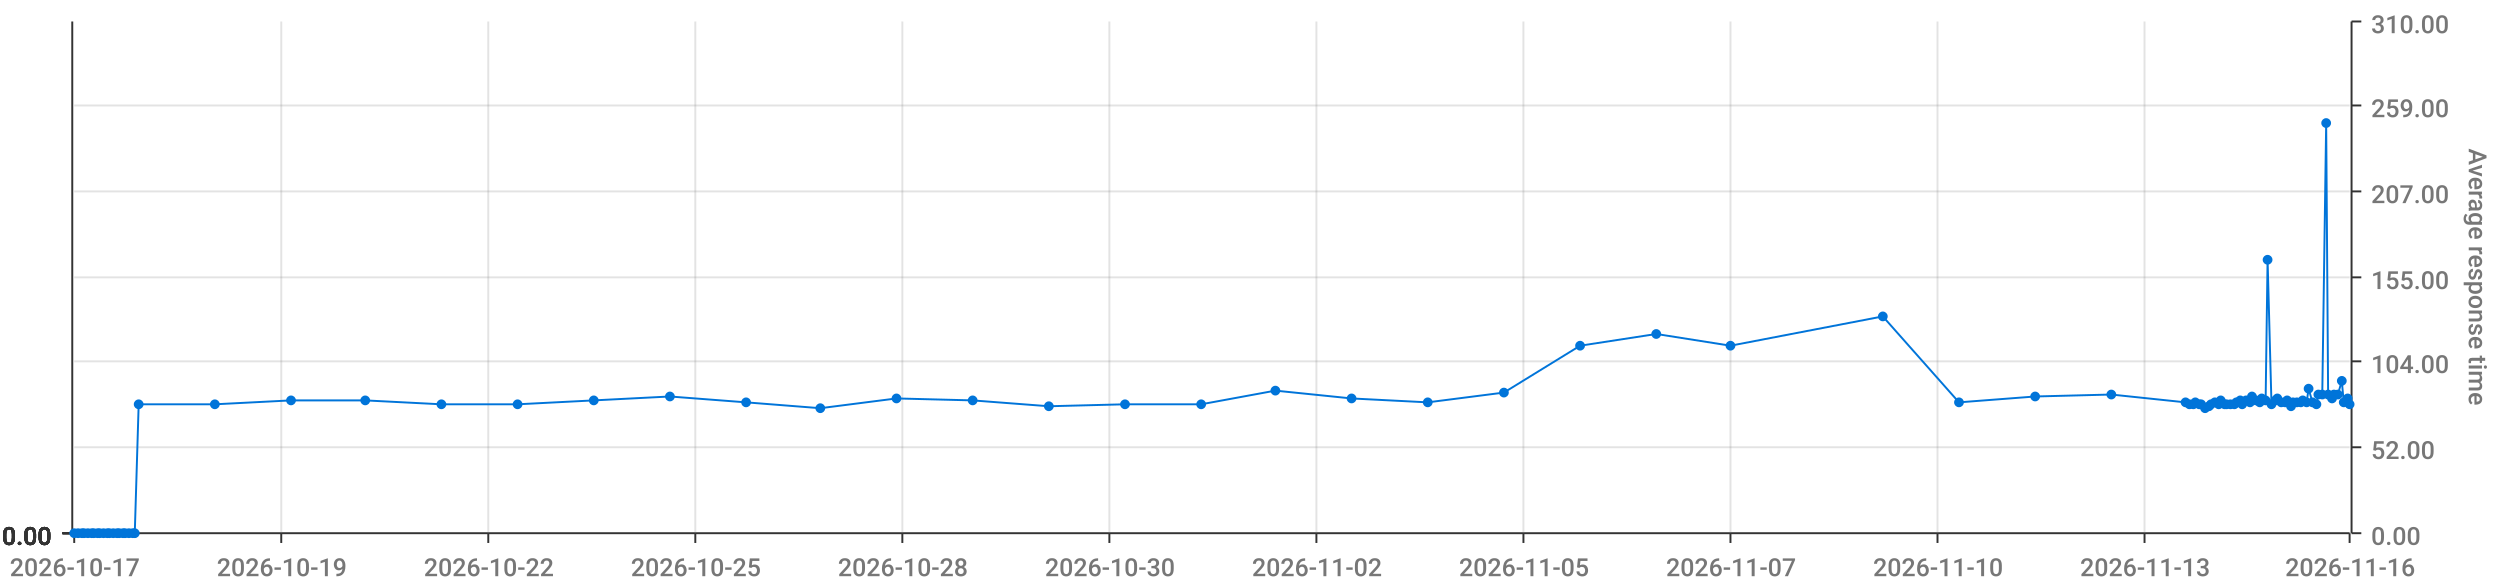
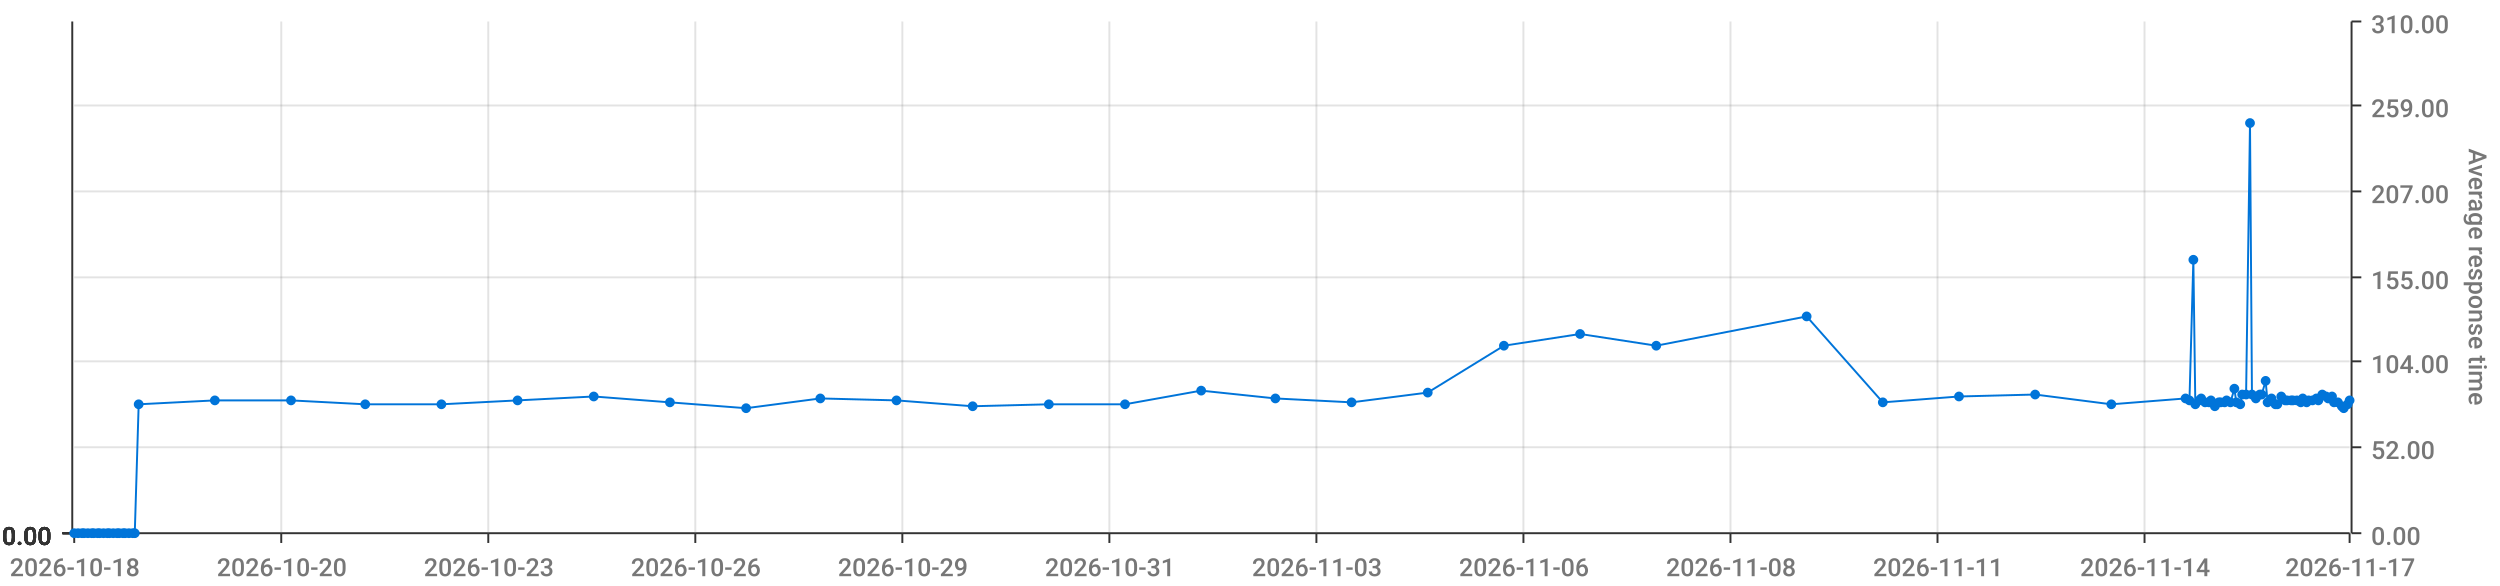
<svg xmlns="http://www.w3.org/2000/svg" viewBox="0 0 1280 300">
  <path d="M 0 0 L 1280 0 L 1280 300 L 0 300 L 0 0" style="stroke-width:0;stroke:rgba(255,255,255,1.0);fill:rgba(255,255,255,0.0)" />
  <path d="M 38 11 L 1203 11 L 1203 273 L 38 273 L 38 11" style="stroke-width:0;stroke:rgba(255,255,255,1.0);fill:rgba(255,255,255,0.0)" />
  <path d="M 38 273 L 1203 273" style="stroke-width:1;stroke:rgba(51,51,51,1.0);fill:rgba(255,255,255,0.0)" />
  <path d="M 38 273 L 38 278" style="stroke-width:1;stroke:rgba(51,51,51,1.0);fill:rgba(255,255,255,0.0)" />
-   <text x="5" y="295" style="stroke-width:0;stroke:none;fill:rgba(119,119,119,1.0);font-size:12.8px;font-family:'Roboto Medium',sans-serif">2026-10-17</text>
+   <text x="5" y="295" style="stroke-width:0;stroke:none;fill:rgba(119,119,119,1.0);font-size:12.8px;font-family:'Roboto Medium',sans-serif">2026-10-18</text>
  <path d="M 144 273 L 144 278" style="stroke-width:1;stroke:rgba(51,51,51,1.0);fill:rgba(255,255,255,0.0)" />
-   <text x="111" y="295" style="stroke-width:0;stroke:none;fill:rgba(119,119,119,1.0);font-size:12.8px;font-family:'Roboto Medium',sans-serif">2026-10-19</text>
+   <text x="111" y="295" style="stroke-width:0;stroke:none;fill:rgba(119,119,119,1.0);font-size:12.8px;font-family:'Roboto Medium',sans-serif">2026-10-20</text>
  <path d="M 250 273 L 250 278" style="stroke-width:1;stroke:rgba(51,51,51,1.0);fill:rgba(255,255,255,0.0)" />
-   <text x="217" y="295" style="stroke-width:0;stroke:none;fill:rgba(119,119,119,1.0);font-size:12.8px;font-family:'Roboto Medium',sans-serif">2026-10-22</text>
+   <text x="217" y="295" style="stroke-width:0;stroke:none;fill:rgba(119,119,119,1.0);font-size:12.8px;font-family:'Roboto Medium',sans-serif">2026-10-23</text>
  <path d="M 356 273 L 356 278" style="stroke-width:1;stroke:rgba(51,51,51,1.0);fill:rgba(255,255,255,0.0)" />
-   <text x="323" y="295" style="stroke-width:0;stroke:none;fill:rgba(119,119,119,1.0);font-size:12.8px;font-family:'Roboto Medium',sans-serif">2026-10-25</text>
+   <text x="323" y="295" style="stroke-width:0;stroke:none;fill:rgba(119,119,119,1.0);font-size:12.8px;font-family:'Roboto Medium',sans-serif">2026-10-26</text>
  <path d="M 462 273 L 462 278" style="stroke-width:1;stroke:rgba(51,51,51,1.0);fill:rgba(255,255,255,0.0)" />
-   <text x="429" y="295" style="stroke-width:0;stroke:none;fill:rgba(119,119,119,1.0);font-size:12.8px;font-family:'Roboto Medium',sans-serif">2026-10-28</text>
+   <text x="429" y="295" style="stroke-width:0;stroke:none;fill:rgba(119,119,119,1.0);font-size:12.8px;font-family:'Roboto Medium',sans-serif">2026-10-29</text>
  <path d="M 568 273 L 568 278" style="stroke-width:1;stroke:rgba(51,51,51,1.0);fill:rgba(255,255,255,0.0)" />
-   <text x="535" y="295" style="stroke-width:0;stroke:none;fill:rgba(119,119,119,1.0);font-size:12.8px;font-family:'Roboto Medium',sans-serif">2026-10-30</text>
+   <text x="535" y="295" style="stroke-width:0;stroke:none;fill:rgba(119,119,119,1.0);font-size:12.8px;font-family:'Roboto Medium',sans-serif">2026-10-31</text>
  <path d="M 674 273 L 674 278" style="stroke-width:1;stroke:rgba(51,51,51,1.0);fill:rgba(255,255,255,0.0)" />
-   <text x="641" y="295" style="stroke-width:0;stroke:none;fill:rgba(119,119,119,1.0);font-size:12.8px;font-family:'Roboto Medium',sans-serif">2026-11-02</text>
+   <text x="641" y="295" style="stroke-width:0;stroke:none;fill:rgba(119,119,119,1.0);font-size:12.8px;font-family:'Roboto Medium',sans-serif">2026-11-03</text>
  <path d="M 780 273 L 780 278" style="stroke-width:1;stroke:rgba(51,51,51,1.0);fill:rgba(255,255,255,0.0)" />
-   <text x="747" y="295" style="stroke-width:0;stroke:none;fill:rgba(119,119,119,1.0);font-size:12.8px;font-family:'Roboto Medium',sans-serif">2026-11-05</text>
+   <text x="747" y="295" style="stroke-width:0;stroke:none;fill:rgba(119,119,119,1.0);font-size:12.8px;font-family:'Roboto Medium',sans-serif">2026-11-06</text>
  <path d="M 886 273 L 886 278" style="stroke-width:1;stroke:rgba(51,51,51,1.0);fill:rgba(255,255,255,0.0)" />
-   <text x="853" y="295" style="stroke-width:0;stroke:none;fill:rgba(119,119,119,1.0);font-size:12.8px;font-family:'Roboto Medium',sans-serif">2026-11-07</text>
+   <text x="853" y="295" style="stroke-width:0;stroke:none;fill:rgba(119,119,119,1.0);font-size:12.8px;font-family:'Roboto Medium',sans-serif">2026-11-08</text>
  <path d="M 992 273 L 992 278" style="stroke-width:1;stroke:rgba(51,51,51,1.0);fill:rgba(255,255,255,0.0)" />
-   <text x="959" y="295" style="stroke-width:0;stroke:none;fill:rgba(119,119,119,1.0);font-size:12.8px;font-family:'Roboto Medium',sans-serif">2026-11-10</text>
+   <text x="959" y="295" style="stroke-width:0;stroke:none;fill:rgba(119,119,119,1.0);font-size:12.8px;font-family:'Roboto Medium',sans-serif">2026-11-11</text>
  <path d="M 1098 273 L 1098 278" style="stroke-width:1;stroke:rgba(51,51,51,1.0);fill:rgba(255,255,255,0.0)" />
-   <text x="1065" y="295" style="stroke-width:0;stroke:none;fill:rgba(119,119,119,1.0);font-size:12.8px;font-family:'Roboto Medium',sans-serif">2026-11-13</text>
+   <text x="1065" y="295" style="stroke-width:0;stroke:none;fill:rgba(119,119,119,1.0);font-size:12.8px;font-family:'Roboto Medium',sans-serif">2026-11-14</text>
  <path d="M 1203 273 L 1203 278" style="stroke-width:1;stroke:rgba(51,51,51,1.0);fill:rgba(255,255,255,0.0)" />
-   <text x="1170" y="295" style="stroke-width:0;stroke:none;fill:rgba(119,119,119,1.0);font-size:12.8px;font-family:'Roboto Medium',sans-serif">2026-11-16</text>
+   <text x="1170" y="295" style="stroke-width:0;stroke:none;fill:rgba(119,119,119,1.0);font-size:12.8px;font-family:'Roboto Medium',sans-serif">2026-11-17</text>
  <path d="M 144 273 L 144 11" style="stroke-width:1;stroke:rgba(119,119,119,0.2);fill:none" />
  <path d="M 250 273 L 250 11" style="stroke-width:1;stroke:rgba(119,119,119,0.2);fill:none" />
  <path d="M 356 273 L 356 11" style="stroke-width:1;stroke:rgba(119,119,119,0.2);fill:none" />
  <path d="M 462 273 L 462 11" style="stroke-width:1;stroke:rgba(119,119,119,0.2);fill:none" />
  <path d="M 568 273 L 568 11" style="stroke-width:1;stroke:rgba(119,119,119,0.2);fill:none" />
  <path d="M 674 273 L 674 11" style="stroke-width:1;stroke:rgba(119,119,119,0.2);fill:none" />
  <path d="M 780 273 L 780 11" style="stroke-width:1;stroke:rgba(119,119,119,0.2);fill:none" />
  <path d="M 886 273 L 886 11" style="stroke-width:1;stroke:rgba(119,119,119,0.2);fill:none" />
  <path d="M 992 273 L 992 11" style="stroke-width:1;stroke:rgba(119,119,119,0.2);fill:none" />
  <path d="M 1098 273 L 1098 11" style="stroke-width:1;stroke:rgba(119,119,119,0.2);fill:none" />
  <path d="M 1204 273 L 1204 11" style="stroke-width:1;stroke:rgba(51,51,51,1.0);fill:rgba(255,255,255,0.0)" />
  <path d="M 1204 273 L 1209 273" style="stroke-width:1;stroke:rgba(51,51,51,1.0);fill:rgba(255,255,255,0.0)" />
  <text x="1214" y="279" style="stroke-width:0;stroke:none;fill:rgba(119,119,119,1.0);font-size:12.8px;font-family:'Roboto Medium',sans-serif">0.00</text>
  <path d="M 1204 229 L 1209 229" style="stroke-width:1;stroke:rgba(51,51,51,1.0);fill:rgba(255,255,255,0.0)" />
  <text x="1214" y="235" style="stroke-width:0;stroke:none;fill:rgba(119,119,119,1.0);font-size:12.8px;font-family:'Roboto Medium',sans-serif">52.00</text>
  <path d="M 1204 185 L 1209 185" style="stroke-width:1;stroke:rgba(51,51,51,1.0);fill:rgba(255,255,255,0.0)" />
  <text x="1214" y="191" style="stroke-width:0;stroke:none;fill:rgba(119,119,119,1.0);font-size:12.8px;font-family:'Roboto Medium',sans-serif">104.00</text>
  <path d="M 1204 142 L 1209 142" style="stroke-width:1;stroke:rgba(51,51,51,1.0);fill:rgba(255,255,255,0.0)" />
  <text x="1214" y="148" style="stroke-width:0;stroke:none;fill:rgba(119,119,119,1.0);font-size:12.8px;font-family:'Roboto Medium',sans-serif">155.00</text>
  <path d="M 1204 98 L 1209 98" style="stroke-width:1;stroke:rgba(51,51,51,1.0);fill:rgba(255,255,255,0.0)" />
  <text x="1214" y="104" style="stroke-width:0;stroke:none;fill:rgba(119,119,119,1.0);font-size:12.8px;font-family:'Roboto Medium',sans-serif">207.00</text>
  <path d="M 1204 54 L 1209 54" style="stroke-width:1;stroke:rgba(51,51,51,1.0);fill:rgba(255,255,255,0.0)" />
  <text x="1214" y="60" style="stroke-width:0;stroke:none;fill:rgba(119,119,119,1.0);font-size:12.8px;font-family:'Roboto Medium',sans-serif">259.00</text>
  <path d="M 1204 11 L 1209 11" style="stroke-width:1;stroke:rgba(51,51,51,1.0);fill:rgba(255,255,255,0.0)" />
  <text x="1214" y="17" style="stroke-width:0;stroke:none;fill:rgba(119,119,119,1.0);font-size:12.8px;font-family:'Roboto Medium',sans-serif">310.00</text>
  <text x="1264" y="76" style="stroke-width:0;stroke:none;fill:rgba(119,119,119,1.0);font-size:12.8px;font-family:'Roboto Medium',sans-serif" transform="rotate(90.00,1264,76)">Average response time</text>
  <path d="M 38 273 L 1203 273" style="stroke-width:0;stroke:rgba(255,255,255,0.0);fill:none" />
  <path d="M 38 229 L 1203 229" style="stroke-width:1;stroke:rgba(119,119,119,0.2);fill:none" />
  <path d="M 38 185 L 1203 185" style="stroke-width:1;stroke:rgba(119,119,119,0.2);fill:none" />
  <path d="M 38 142 L 1203 142" style="stroke-width:1;stroke:rgba(119,119,119,0.2);fill:none" />
  <path d="M 38 98 L 1203 98" style="stroke-width:1;stroke:rgba(119,119,119,0.2);fill:none" />
  <path d="M 38 54 L 1203 54" style="stroke-width:1;stroke:rgba(119,119,119,0.2);fill:none" />
  <path d="M 37 273 L 37 11" style="stroke-width:1;stroke:rgba(51,51,51,1.0);fill:rgba(255,255,255,0.0)" />
  <path d="M 37 273 L 32 273" style="stroke-width:1;stroke:rgba(51,51,51,1.0);fill:rgba(255,255,255,0.0)" />
  <text x="1" y="279" style="stroke-width:0;stroke:none;fill:rgba(51,51,51,1.0);font-size:12.8px;font-family:'Roboto Medium',sans-serif">0.00</text>
  <path d="M 37 273 L 32 273" style="stroke-width:1;stroke:rgba(51,51,51,1.0);fill:rgba(255,255,255,0.0)" />
  <text x="1" y="279" style="stroke-width:0;stroke:none;fill:rgba(51,51,51,1.0);font-size:12.8px;font-family:'Roboto Medium',sans-serif">0.00</text>
  <path d="M 37 273 L 32 273" style="stroke-width:1;stroke:rgba(51,51,51,1.0);fill:rgba(255,255,255,0.0)" />
  <text x="1" y="279" style="stroke-width:0;stroke:none;fill:rgba(51,51,51,1.0);font-size:12.8px;font-family:'Roboto Medium',sans-serif">0.00</text>
  <path d="M 37 273 L 32 273" style="stroke-width:1;stroke:rgba(51,51,51,1.0);fill:rgba(255,255,255,0.0)" />
  <text x="1" y="279" style="stroke-width:0;stroke:none;fill:rgba(51,51,51,1.0);font-size:12.8px;font-family:'Roboto Medium',sans-serif">0.00</text>
  <path d="M 37 273 L 32 273" style="stroke-width:1;stroke:rgba(51,51,51,1.0);fill:rgba(255,255,255,0.0)" />
  <text x="1" y="279" style="stroke-width:0;stroke:none;fill:rgba(51,51,51,1.0);font-size:12.8px;font-family:'Roboto Medium',sans-serif">0.00</text>
  <path d="M 37 273 L 32 273" style="stroke-width:1;stroke:rgba(51,51,51,1.0);fill:rgba(255,255,255,0.0)" />
  <text x="1" y="279" style="stroke-width:0;stroke:none;fill:rgba(51,51,51,1.0);font-size:12.8px;font-family:'Roboto Medium',sans-serif">0.00</text>
  <path d="M 37 273 L 32 273" style="stroke-width:1;stroke:rgba(51,51,51,1.0);fill:rgba(255,255,255,0.0)" />
  <text x="1" y="279" style="stroke-width:0;stroke:none;fill:rgba(51,51,51,1.0);font-size:12.8px;font-family:'Roboto Medium',sans-serif">0.00</text>
  <path d="M 38 273 L 1203 273" style="stroke-width:0;stroke:rgba(255,255,255,0.0);fill:none" />
  <path d="M 38 273 L 1203 273" style="stroke-width:0;stroke:rgba(255,255,255,0.0);fill:none" />
  <path d="M 38 273 L 1203 273" style="stroke-width:0;stroke:rgba(255,255,255,0.0);fill:none" />
  <path d="M 38 273 L 1203 273" style="stroke-width:0;stroke:rgba(255,255,255,0.0);fill:none" />
  <path d="M 38 273 L 1203 273" style="stroke-width:0;stroke:rgba(255,255,255,0.0);fill:none" />
  <path d="M 38 273 L 1203 273" style="stroke-width:0;stroke:rgba(255,255,255,0.0);fill:none" />
-   <path d="M 38 273 L 40 273 L 42 273 L 43 273 L 45 273 L 47 273 L 48 273 L 50 273 L 51 273 L 53 273 L 55 273 L 56 273 L 58 273 L 60 273 L 61 273 L 63 273 L 64 273 L 66 273 L 68 273 L 69 273 L 71 207 L 110 207 L 149 205 L 187 205 L 226 207 L 265 207 L 304 205 L 343 203 L 382 206 L 420 209 L 459 204 L 498 205 L 537 208 L 576 207 L 615 207 L 653 200 L 692 204 L 731 206 L 770 201 L 809 177 L 848 171 L 886 177 L 964 162 L 1003 206 L 1042 203 L 1081 202 L 1119 206 L 1121 207 L 1123 207 L 1124 206 L 1126 207 L 1127 207 L 1129 209 L 1131 208 L 1132 207 L 1134 206 L 1136 207 L 1137 205 L 1139 207 L 1140 207 L 1142 207 L 1144 207 L 1145 206 L 1147 205 L 1148 207 L 1150 205 L 1152 206 L 1153 203 L 1155 205 L 1157 206 L 1158 204 L 1160 205 L 1161 133 L 1163 207 L 1165 205 L 1166 204 L 1168 206 L 1170 206 L 1171 205 L 1173 208 L 1174 206 L 1176 206 L 1178 206 L 1179 205 L 1181 206 L 1182 199 L 1184 206 L 1186 207 L 1187 202 L 1189 202 L 1191 63 L 1192 202 L 1194 204 L 1195 202 L 1197 202 L 1199 195 L 1200 206 L 1202 204 L 1203 207" style="stroke-width:1;stroke:rgba(0,116,217,1.0);fill:rgba(255,255,255,0.0)" />
+   <path d="M 38 273 L 40 273 L 42 273 L 43 273 L 45 273 L 47 273 L 48 273 L 50 273 L 51 273 L 53 273 L 55 273 L 56 273 L 58 273 L 60 273 L 61 273 L 63 273 L 64 273 L 66 273 L 68 273 L 69 273 L 71 207 L 110 205 L 149 205 L 187 207 L 226 207 L 265 205 L 304 203 L 343 206 L 382 209 L 420 204 L 459 205 L 498 208 L 537 207 L 576 207 L 615 200 L 653 204 L 692 206 L 731 201 L 770 177 L 809 171 L 848 177 L 925 162 L 964 206 L 1003 203 L 1042 202 L 1081 207 L 1119 204 L 1121 205 L 1123 133 L 1124 207 L 1126 205 L 1127 204 L 1129 206 L 1131 206 L 1132 205 L 1134 208 L 1136 206 L 1137 206 L 1139 206 L 1140 205 L 1142 206 L 1144 199 L 1145 206 L 1147 207 L 1148 202 L 1150 202 L 1152 63 L 1153 202 L 1155 204 L 1157 202 L 1158 202 L 1160 195 L 1161 206 L 1163 204 L 1165 207 L 1166 207 L 1168 203 L 1170 205 L 1171 205 L 1173 205 L 1174 205 L 1176 205 L 1178 206 L 1179 204 L 1181 206 L 1182 205 L 1184 205 L 1186 204 L 1187 205 L 1189 202 L 1191 203 L 1192 204 L 1194 203 L 1195 206 L 1197 206 L 1199 208 L 1200 209 L 1202 207 L 1203 205" style="stroke-width:1;stroke:rgba(0,116,217,1.0);fill:rgba(255,255,255,0.0)" />
  <circle cx="38" cy="273" r="2" style="stroke-width:1;stroke:rgba(0,116,217,1.0);fill:rgba(0,116,217,1.0)" />
  <path d="" style="stroke-width:1;stroke:rgba(0,116,217,1.0);fill:rgba(0,116,217,1.0)" />
  <circle cx="40" cy="273" r="2" style="stroke-width:1;stroke:rgba(0,116,217,1.0);fill:rgba(0,116,217,1.0)" />
  <path d="" style="stroke-width:1;stroke:rgba(0,116,217,1.0);fill:rgba(0,116,217,1.0)" />
  <circle cx="42" cy="273" r="2" style="stroke-width:1;stroke:rgba(0,116,217,1.0);fill:rgba(0,116,217,1.0)" />
  <path d="" style="stroke-width:1;stroke:rgba(0,116,217,1.0);fill:rgba(0,116,217,1.0)" />
  <circle cx="43" cy="273" r="2" style="stroke-width:1;stroke:rgba(0,116,217,1.0);fill:rgba(0,116,217,1.0)" />
  <path d="" style="stroke-width:1;stroke:rgba(0,116,217,1.0);fill:rgba(0,116,217,1.0)" />
  <circle cx="45" cy="273" r="2" style="stroke-width:1;stroke:rgba(0,116,217,1.0);fill:rgba(0,116,217,1.0)" />
  <path d="" style="stroke-width:1;stroke:rgba(0,116,217,1.0);fill:rgba(0,116,217,1.0)" />
  <circle cx="47" cy="273" r="2" style="stroke-width:1;stroke:rgba(0,116,217,1.0);fill:rgba(0,116,217,1.0)" />
  <path d="" style="stroke-width:1;stroke:rgba(0,116,217,1.0);fill:rgba(0,116,217,1.0)" />
  <circle cx="48" cy="273" r="2" style="stroke-width:1;stroke:rgba(0,116,217,1.0);fill:rgba(0,116,217,1.0)" />
  <path d="" style="stroke-width:1;stroke:rgba(0,116,217,1.0);fill:rgba(0,116,217,1.0)" />
  <circle cx="50" cy="273" r="2" style="stroke-width:1;stroke:rgba(0,116,217,1.0);fill:rgba(0,116,217,1.0)" />
  <path d="" style="stroke-width:1;stroke:rgba(0,116,217,1.0);fill:rgba(0,116,217,1.0)" />
  <circle cx="51" cy="273" r="2" style="stroke-width:1;stroke:rgba(0,116,217,1.0);fill:rgba(0,116,217,1.0)" />
  <path d="" style="stroke-width:1;stroke:rgba(0,116,217,1.0);fill:rgba(0,116,217,1.0)" />
  <circle cx="53" cy="273" r="2" style="stroke-width:1;stroke:rgba(0,116,217,1.0);fill:rgba(0,116,217,1.0)" />
  <path d="" style="stroke-width:1;stroke:rgba(0,116,217,1.0);fill:rgba(0,116,217,1.0)" />
  <circle cx="55" cy="273" r="2" style="stroke-width:1;stroke:rgba(0,116,217,1.0);fill:rgba(0,116,217,1.0)" />
  <path d="" style="stroke-width:1;stroke:rgba(0,116,217,1.0);fill:rgba(0,116,217,1.0)" />
  <circle cx="56" cy="273" r="2" style="stroke-width:1;stroke:rgba(0,116,217,1.0);fill:rgba(0,116,217,1.0)" />
  <path d="" style="stroke-width:1;stroke:rgba(0,116,217,1.0);fill:rgba(0,116,217,1.0)" />
  <circle cx="58" cy="273" r="2" style="stroke-width:1;stroke:rgba(0,116,217,1.0);fill:rgba(0,116,217,1.0)" />
  <path d="" style="stroke-width:1;stroke:rgba(0,116,217,1.0);fill:rgba(0,116,217,1.0)" />
  <circle cx="60" cy="273" r="2" style="stroke-width:1;stroke:rgba(0,116,217,1.0);fill:rgba(0,116,217,1.0)" />
  <path d="" style="stroke-width:1;stroke:rgba(0,116,217,1.0);fill:rgba(0,116,217,1.0)" />
  <circle cx="61" cy="273" r="2" style="stroke-width:1;stroke:rgba(0,116,217,1.0);fill:rgba(0,116,217,1.0)" />
  <path d="" style="stroke-width:1;stroke:rgba(0,116,217,1.0);fill:rgba(0,116,217,1.0)" />
  <circle cx="63" cy="273" r="2" style="stroke-width:1;stroke:rgba(0,116,217,1.0);fill:rgba(0,116,217,1.0)" />
  <path d="" style="stroke-width:1;stroke:rgba(0,116,217,1.0);fill:rgba(0,116,217,1.0)" />
  <circle cx="64" cy="273" r="2" style="stroke-width:1;stroke:rgba(0,116,217,1.0);fill:rgba(0,116,217,1.0)" />
  <path d="" style="stroke-width:1;stroke:rgba(0,116,217,1.0);fill:rgba(0,116,217,1.0)" />
  <circle cx="66" cy="273" r="2" style="stroke-width:1;stroke:rgba(0,116,217,1.0);fill:rgba(0,116,217,1.0)" />
  <path d="" style="stroke-width:1;stroke:rgba(0,116,217,1.0);fill:rgba(0,116,217,1.0)" />
  <circle cx="68" cy="273" r="2" style="stroke-width:1;stroke:rgba(0,116,217,1.0);fill:rgba(0,116,217,1.0)" />
  <path d="" style="stroke-width:1;stroke:rgba(0,116,217,1.0);fill:rgba(0,116,217,1.0)" />
  <circle cx="69" cy="273" r="2" style="stroke-width:1;stroke:rgba(0,116,217,1.0);fill:rgba(0,116,217,1.0)" />
  <path d="" style="stroke-width:1;stroke:rgba(0,116,217,1.0);fill:rgba(0,116,217,1.0)" />
  <circle cx="71" cy="207" r="2" style="stroke-width:1;stroke:rgba(0,116,217,1.0);fill:rgba(0,116,217,1.0)" />
  <path d="" style="stroke-width:1;stroke:rgba(0,116,217,1.0);fill:rgba(0,116,217,1.0)" />
-   <circle cx="110" cy="207" r="2" style="stroke-width:1;stroke:rgba(0,116,217,1.0);fill:rgba(0,116,217,1.0)" />
+   <circle cx="110" cy="205" r="2" style="stroke-width:1;stroke:rgba(0,116,217,1.0);fill:rgba(0,116,217,1.0)" />
  <path d="" style="stroke-width:1;stroke:rgba(0,116,217,1.0);fill:rgba(0,116,217,1.0)" />
  <circle cx="149" cy="205" r="2" style="stroke-width:1;stroke:rgba(0,116,217,1.0);fill:rgba(0,116,217,1.0)" />
  <path d="" style="stroke-width:1;stroke:rgba(0,116,217,1.0);fill:rgba(0,116,217,1.0)" />
-   <circle cx="187" cy="205" r="2" style="stroke-width:1;stroke:rgba(0,116,217,1.0);fill:rgba(0,116,217,1.0)" />
+   <circle cx="187" cy="207" r="2" style="stroke-width:1;stroke:rgba(0,116,217,1.0);fill:rgba(0,116,217,1.0)" />
  <path d="" style="stroke-width:1;stroke:rgba(0,116,217,1.0);fill:rgba(0,116,217,1.0)" />
  <circle cx="226" cy="207" r="2" style="stroke-width:1;stroke:rgba(0,116,217,1.0);fill:rgba(0,116,217,1.0)" />
  <path d="" style="stroke-width:1;stroke:rgba(0,116,217,1.0);fill:rgba(0,116,217,1.0)" />
-   <circle cx="265" cy="207" r="2" style="stroke-width:1;stroke:rgba(0,116,217,1.0);fill:rgba(0,116,217,1.0)" />
-   <path d="" style="stroke-width:1;stroke:rgba(0,116,217,1.0);fill:rgba(0,116,217,1.0)" />
-   <circle cx="304" cy="205" r="2" style="stroke-width:1;stroke:rgba(0,116,217,1.0);fill:rgba(0,116,217,1.0)" />
-   <path d="" style="stroke-width:1;stroke:rgba(0,116,217,1.0);fill:rgba(0,116,217,1.0)" />
-   <circle cx="343" cy="203" r="2" style="stroke-width:1;stroke:rgba(0,116,217,1.0);fill:rgba(0,116,217,1.0)" />
-   <path d="" style="stroke-width:1;stroke:rgba(0,116,217,1.0);fill:rgba(0,116,217,1.0)" />
-   <circle cx="382" cy="206" r="2" style="stroke-width:1;stroke:rgba(0,116,217,1.0);fill:rgba(0,116,217,1.0)" />
-   <path d="" style="stroke-width:1;stroke:rgba(0,116,217,1.0);fill:rgba(0,116,217,1.0)" />
-   <circle cx="420" cy="209" r="2" style="stroke-width:1;stroke:rgba(0,116,217,1.0);fill:rgba(0,116,217,1.0)" />
-   <path d="" style="stroke-width:1;stroke:rgba(0,116,217,1.0);fill:rgba(0,116,217,1.0)" />
-   <circle cx="459" cy="204" r="2" style="stroke-width:1;stroke:rgba(0,116,217,1.0);fill:rgba(0,116,217,1.0)" />
-   <path d="" style="stroke-width:1;stroke:rgba(0,116,217,1.0);fill:rgba(0,116,217,1.0)" />
-   <circle cx="498" cy="205" r="2" style="stroke-width:1;stroke:rgba(0,116,217,1.0);fill:rgba(0,116,217,1.0)" />
-   <path d="" style="stroke-width:1;stroke:rgba(0,116,217,1.0);fill:rgba(0,116,217,1.0)" />
-   <circle cx="537" cy="208" r="2" style="stroke-width:1;stroke:rgba(0,116,217,1.0);fill:rgba(0,116,217,1.0)" />
+   <circle cx="265" cy="205" r="2" style="stroke-width:1;stroke:rgba(0,116,217,1.0);fill:rgba(0,116,217,1.0)" />
+   <path d="" style="stroke-width:1;stroke:rgba(0,116,217,1.0);fill:rgba(0,116,217,1.0)" />
+   <circle cx="304" cy="203" r="2" style="stroke-width:1;stroke:rgba(0,116,217,1.0);fill:rgba(0,116,217,1.0)" />
+   <path d="" style="stroke-width:1;stroke:rgba(0,116,217,1.0);fill:rgba(0,116,217,1.0)" />
+   <circle cx="343" cy="206" r="2" style="stroke-width:1;stroke:rgba(0,116,217,1.0);fill:rgba(0,116,217,1.0)" />
+   <path d="" style="stroke-width:1;stroke:rgba(0,116,217,1.0);fill:rgba(0,116,217,1.0)" />
+   <circle cx="382" cy="209" r="2" style="stroke-width:1;stroke:rgba(0,116,217,1.0);fill:rgba(0,116,217,1.0)" />
+   <path d="" style="stroke-width:1;stroke:rgba(0,116,217,1.0);fill:rgba(0,116,217,1.0)" />
+   <circle cx="420" cy="204" r="2" style="stroke-width:1;stroke:rgba(0,116,217,1.0);fill:rgba(0,116,217,1.0)" />
+   <path d="" style="stroke-width:1;stroke:rgba(0,116,217,1.0);fill:rgba(0,116,217,1.0)" />
+   <circle cx="459" cy="205" r="2" style="stroke-width:1;stroke:rgba(0,116,217,1.0);fill:rgba(0,116,217,1.0)" />
+   <path d="" style="stroke-width:1;stroke:rgba(0,116,217,1.0);fill:rgba(0,116,217,1.0)" />
+   <circle cx="498" cy="208" r="2" style="stroke-width:1;stroke:rgba(0,116,217,1.0);fill:rgba(0,116,217,1.0)" />
+   <path d="" style="stroke-width:1;stroke:rgba(0,116,217,1.0);fill:rgba(0,116,217,1.0)" />
+   <circle cx="537" cy="207" r="2" style="stroke-width:1;stroke:rgba(0,116,217,1.0);fill:rgba(0,116,217,1.0)" />
  <path d="" style="stroke-width:1;stroke:rgba(0,116,217,1.0);fill:rgba(0,116,217,1.0)" />
  <circle cx="576" cy="207" r="2" style="stroke-width:1;stroke:rgba(0,116,217,1.0);fill:rgba(0,116,217,1.0)" />
  <path d="" style="stroke-width:1;stroke:rgba(0,116,217,1.0);fill:rgba(0,116,217,1.0)" />
-   <circle cx="615" cy="207" r="2" style="stroke-width:1;stroke:rgba(0,116,217,1.0);fill:rgba(0,116,217,1.0)" />
-   <path d="" style="stroke-width:1;stroke:rgba(0,116,217,1.0);fill:rgba(0,116,217,1.0)" />
-   <circle cx="653" cy="200" r="2" style="stroke-width:1;stroke:rgba(0,116,217,1.0);fill:rgba(0,116,217,1.0)" />
-   <path d="" style="stroke-width:1;stroke:rgba(0,116,217,1.0);fill:rgba(0,116,217,1.0)" />
-   <circle cx="692" cy="204" r="2" style="stroke-width:1;stroke:rgba(0,116,217,1.0);fill:rgba(0,116,217,1.0)" />
-   <path d="" style="stroke-width:1;stroke:rgba(0,116,217,1.0);fill:rgba(0,116,217,1.0)" />
-   <circle cx="731" cy="206" r="2" style="stroke-width:1;stroke:rgba(0,116,217,1.0);fill:rgba(0,116,217,1.0)" />
-   <path d="" style="stroke-width:1;stroke:rgba(0,116,217,1.0);fill:rgba(0,116,217,1.0)" />
-   <circle cx="770" cy="201" r="2" style="stroke-width:1;stroke:rgba(0,116,217,1.0);fill:rgba(0,116,217,1.0)" />
-   <path d="" style="stroke-width:1;stroke:rgba(0,116,217,1.0);fill:rgba(0,116,217,1.0)" />
-   <circle cx="809" cy="177" r="2" style="stroke-width:1;stroke:rgba(0,116,217,1.0);fill:rgba(0,116,217,1.0)" />
-   <path d="" style="stroke-width:1;stroke:rgba(0,116,217,1.0);fill:rgba(0,116,217,1.0)" />
-   <circle cx="848" cy="171" r="2" style="stroke-width:1;stroke:rgba(0,116,217,1.0);fill:rgba(0,116,217,1.0)" />
-   <path d="" style="stroke-width:1;stroke:rgba(0,116,217,1.0);fill:rgba(0,116,217,1.0)" />
-   <circle cx="886" cy="177" r="2" style="stroke-width:1;stroke:rgba(0,116,217,1.0);fill:rgba(0,116,217,1.0)" />
-   <path d="" style="stroke-width:1;stroke:rgba(0,116,217,1.0);fill:rgba(0,116,217,1.0)" />
-   <circle cx="964" cy="162" r="2" style="stroke-width:1;stroke:rgba(0,116,217,1.0);fill:rgba(0,116,217,1.0)" />
-   <path d="" style="stroke-width:1;stroke:rgba(0,116,217,1.0);fill:rgba(0,116,217,1.0)" />
-   <circle cx="1003" cy="206" r="2" style="stroke-width:1;stroke:rgba(0,116,217,1.0);fill:rgba(0,116,217,1.0)" />
-   <path d="" style="stroke-width:1;stroke:rgba(0,116,217,1.0);fill:rgba(0,116,217,1.0)" />
-   <circle cx="1042" cy="203" r="2" style="stroke-width:1;stroke:rgba(0,116,217,1.0);fill:rgba(0,116,217,1.0)" />
-   <path d="" style="stroke-width:1;stroke:rgba(0,116,217,1.0);fill:rgba(0,116,217,1.0)" />
-   <circle cx="1081" cy="202" r="2" style="stroke-width:1;stroke:rgba(0,116,217,1.0);fill:rgba(0,116,217,1.0)" />
-   <path d="" style="stroke-width:1;stroke:rgba(0,116,217,1.0);fill:rgba(0,116,217,1.0)" />
-   <circle cx="1119" cy="206" r="2" style="stroke-width:1;stroke:rgba(0,116,217,1.0);fill:rgba(0,116,217,1.0)" />
-   <path d="" style="stroke-width:1;stroke:rgba(0,116,217,1.0);fill:rgba(0,116,217,1.0)" />
-   <circle cx="1121" cy="207" r="2" style="stroke-width:1;stroke:rgba(0,116,217,1.0);fill:rgba(0,116,217,1.0)" />
-   <path d="" style="stroke-width:1;stroke:rgba(0,116,217,1.0);fill:rgba(0,116,217,1.0)" />
-   <circle cx="1123" cy="207" r="2" style="stroke-width:1;stroke:rgba(0,116,217,1.0);fill:rgba(0,116,217,1.0)" />
-   <path d="" style="stroke-width:1;stroke:rgba(0,116,217,1.0);fill:rgba(0,116,217,1.0)" />
-   <circle cx="1124" cy="206" r="2" style="stroke-width:1;stroke:rgba(0,116,217,1.0);fill:rgba(0,116,217,1.0)" />
-   <path d="" style="stroke-width:1;stroke:rgba(0,116,217,1.0);fill:rgba(0,116,217,1.0)" />
-   <circle cx="1126" cy="207" r="2" style="stroke-width:1;stroke:rgba(0,116,217,1.0);fill:rgba(0,116,217,1.0)" />
-   <path d="" style="stroke-width:1;stroke:rgba(0,116,217,1.0);fill:rgba(0,116,217,1.0)" />
-   <circle cx="1127" cy="207" r="2" style="stroke-width:1;stroke:rgba(0,116,217,1.0);fill:rgba(0,116,217,1.0)" />
-   <path d="" style="stroke-width:1;stroke:rgba(0,116,217,1.0);fill:rgba(0,116,217,1.0)" />
-   <circle cx="1129" cy="209" r="2" style="stroke-width:1;stroke:rgba(0,116,217,1.0);fill:rgba(0,116,217,1.0)" />
-   <path d="" style="stroke-width:1;stroke:rgba(0,116,217,1.0);fill:rgba(0,116,217,1.0)" />
-   <circle cx="1131" cy="208" r="2" style="stroke-width:1;stroke:rgba(0,116,217,1.0);fill:rgba(0,116,217,1.0)" />
-   <path d="" style="stroke-width:1;stroke:rgba(0,116,217,1.0);fill:rgba(0,116,217,1.0)" />
-   <circle cx="1132" cy="207" r="2" style="stroke-width:1;stroke:rgba(0,116,217,1.0);fill:rgba(0,116,217,1.0)" />
-   <path d="" style="stroke-width:1;stroke:rgba(0,116,217,1.0);fill:rgba(0,116,217,1.0)" />
-   <circle cx="1134" cy="206" r="2" style="stroke-width:1;stroke:rgba(0,116,217,1.0);fill:rgba(0,116,217,1.0)" />
-   <path d="" style="stroke-width:1;stroke:rgba(0,116,217,1.0);fill:rgba(0,116,217,1.0)" />
-   <circle cx="1136" cy="207" r="2" style="stroke-width:1;stroke:rgba(0,116,217,1.0);fill:rgba(0,116,217,1.0)" />
-   <path d="" style="stroke-width:1;stroke:rgba(0,116,217,1.0);fill:rgba(0,116,217,1.0)" />
-   <circle cx="1137" cy="205" r="2" style="stroke-width:1;stroke:rgba(0,116,217,1.0);fill:rgba(0,116,217,1.0)" />
-   <path d="" style="stroke-width:1;stroke:rgba(0,116,217,1.0);fill:rgba(0,116,217,1.0)" />
-   <circle cx="1139" cy="207" r="2" style="stroke-width:1;stroke:rgba(0,116,217,1.0);fill:rgba(0,116,217,1.0)" />
-   <path d="" style="stroke-width:1;stroke:rgba(0,116,217,1.0);fill:rgba(0,116,217,1.0)" />
-   <circle cx="1140" cy="207" r="2" style="stroke-width:1;stroke:rgba(0,116,217,1.0);fill:rgba(0,116,217,1.0)" />
-   <path d="" style="stroke-width:1;stroke:rgba(0,116,217,1.0);fill:rgba(0,116,217,1.0)" />
-   <circle cx="1142" cy="207" r="2" style="stroke-width:1;stroke:rgba(0,116,217,1.0);fill:rgba(0,116,217,1.0)" />
-   <path d="" style="stroke-width:1;stroke:rgba(0,116,217,1.0);fill:rgba(0,116,217,1.0)" />
-   <circle cx="1144" cy="207" r="2" style="stroke-width:1;stroke:rgba(0,116,217,1.0);fill:rgba(0,116,217,1.0)" />
+   <circle cx="615" cy="200" r="2" style="stroke-width:1;stroke:rgba(0,116,217,1.0);fill:rgba(0,116,217,1.0)" />
+   <path d="" style="stroke-width:1;stroke:rgba(0,116,217,1.0);fill:rgba(0,116,217,1.0)" />
+   <circle cx="653" cy="204" r="2" style="stroke-width:1;stroke:rgba(0,116,217,1.0);fill:rgba(0,116,217,1.0)" />
+   <path d="" style="stroke-width:1;stroke:rgba(0,116,217,1.0);fill:rgba(0,116,217,1.0)" />
+   <circle cx="692" cy="206" r="2" style="stroke-width:1;stroke:rgba(0,116,217,1.0);fill:rgba(0,116,217,1.0)" />
+   <path d="" style="stroke-width:1;stroke:rgba(0,116,217,1.0);fill:rgba(0,116,217,1.0)" />
+   <circle cx="731" cy="201" r="2" style="stroke-width:1;stroke:rgba(0,116,217,1.0);fill:rgba(0,116,217,1.0)" />
+   <path d="" style="stroke-width:1;stroke:rgba(0,116,217,1.0);fill:rgba(0,116,217,1.0)" />
+   <circle cx="770" cy="177" r="2" style="stroke-width:1;stroke:rgba(0,116,217,1.0);fill:rgba(0,116,217,1.0)" />
+   <path d="" style="stroke-width:1;stroke:rgba(0,116,217,1.0);fill:rgba(0,116,217,1.0)" />
+   <circle cx="809" cy="171" r="2" style="stroke-width:1;stroke:rgba(0,116,217,1.0);fill:rgba(0,116,217,1.0)" />
+   <path d="" style="stroke-width:1;stroke:rgba(0,116,217,1.0);fill:rgba(0,116,217,1.0)" />
+   <circle cx="848" cy="177" r="2" style="stroke-width:1;stroke:rgba(0,116,217,1.0);fill:rgba(0,116,217,1.0)" />
+   <path d="" style="stroke-width:1;stroke:rgba(0,116,217,1.0);fill:rgba(0,116,217,1.0)" />
+   <circle cx="925" cy="162" r="2" style="stroke-width:1;stroke:rgba(0,116,217,1.0);fill:rgba(0,116,217,1.0)" />
+   <path d="" style="stroke-width:1;stroke:rgba(0,116,217,1.0);fill:rgba(0,116,217,1.0)" />
+   <circle cx="964" cy="206" r="2" style="stroke-width:1;stroke:rgba(0,116,217,1.0);fill:rgba(0,116,217,1.0)" />
+   <path d="" style="stroke-width:1;stroke:rgba(0,116,217,1.0);fill:rgba(0,116,217,1.0)" />
+   <circle cx="1003" cy="203" r="2" style="stroke-width:1;stroke:rgba(0,116,217,1.0);fill:rgba(0,116,217,1.0)" />
+   <path d="" style="stroke-width:1;stroke:rgba(0,116,217,1.0);fill:rgba(0,116,217,1.0)" />
+   <circle cx="1042" cy="202" r="2" style="stroke-width:1;stroke:rgba(0,116,217,1.0);fill:rgba(0,116,217,1.0)" />
+   <path d="" style="stroke-width:1;stroke:rgba(0,116,217,1.0);fill:rgba(0,116,217,1.0)" />
+   <circle cx="1081" cy="207" r="2" style="stroke-width:1;stroke:rgba(0,116,217,1.0);fill:rgba(0,116,217,1.0)" />
+   <path d="" style="stroke-width:1;stroke:rgba(0,116,217,1.0);fill:rgba(0,116,217,1.0)" />
+   <circle cx="1119" cy="204" r="2" style="stroke-width:1;stroke:rgba(0,116,217,1.0);fill:rgba(0,116,217,1.0)" />
+   <path d="" style="stroke-width:1;stroke:rgba(0,116,217,1.0);fill:rgba(0,116,217,1.0)" />
+   <circle cx="1121" cy="205" r="2" style="stroke-width:1;stroke:rgba(0,116,217,1.0);fill:rgba(0,116,217,1.0)" />
+   <path d="" style="stroke-width:1;stroke:rgba(0,116,217,1.0);fill:rgba(0,116,217,1.0)" />
+   <circle cx="1123" cy="133" r="2" style="stroke-width:1;stroke:rgba(0,116,217,1.0);fill:rgba(0,116,217,1.0)" />
+   <path d="" style="stroke-width:1;stroke:rgba(0,116,217,1.0);fill:rgba(0,116,217,1.0)" />
+   <circle cx="1124" cy="207" r="2" style="stroke-width:1;stroke:rgba(0,116,217,1.0);fill:rgba(0,116,217,1.0)" />
+   <path d="" style="stroke-width:1;stroke:rgba(0,116,217,1.0);fill:rgba(0,116,217,1.0)" />
+   <circle cx="1126" cy="205" r="2" style="stroke-width:1;stroke:rgba(0,116,217,1.0);fill:rgba(0,116,217,1.0)" />
+   <path d="" style="stroke-width:1;stroke:rgba(0,116,217,1.0);fill:rgba(0,116,217,1.0)" />
+   <circle cx="1127" cy="204" r="2" style="stroke-width:1;stroke:rgba(0,116,217,1.0);fill:rgba(0,116,217,1.0)" />
+   <path d="" style="stroke-width:1;stroke:rgba(0,116,217,1.0);fill:rgba(0,116,217,1.0)" />
+   <circle cx="1129" cy="206" r="2" style="stroke-width:1;stroke:rgba(0,116,217,1.0);fill:rgba(0,116,217,1.0)" />
+   <path d="" style="stroke-width:1;stroke:rgba(0,116,217,1.0);fill:rgba(0,116,217,1.0)" />
+   <circle cx="1131" cy="206" r="2" style="stroke-width:1;stroke:rgba(0,116,217,1.0);fill:rgba(0,116,217,1.0)" />
+   <path d="" style="stroke-width:1;stroke:rgba(0,116,217,1.0);fill:rgba(0,116,217,1.0)" />
+   <circle cx="1132" cy="205" r="2" style="stroke-width:1;stroke:rgba(0,116,217,1.0);fill:rgba(0,116,217,1.0)" />
+   <path d="" style="stroke-width:1;stroke:rgba(0,116,217,1.0);fill:rgba(0,116,217,1.0)" />
+   <circle cx="1134" cy="208" r="2" style="stroke-width:1;stroke:rgba(0,116,217,1.0);fill:rgba(0,116,217,1.0)" />
+   <path d="" style="stroke-width:1;stroke:rgba(0,116,217,1.0);fill:rgba(0,116,217,1.0)" />
+   <circle cx="1136" cy="206" r="2" style="stroke-width:1;stroke:rgba(0,116,217,1.0);fill:rgba(0,116,217,1.0)" />
+   <path d="" style="stroke-width:1;stroke:rgba(0,116,217,1.0);fill:rgba(0,116,217,1.0)" />
+   <circle cx="1137" cy="206" r="2" style="stroke-width:1;stroke:rgba(0,116,217,1.0);fill:rgba(0,116,217,1.0)" />
+   <path d="" style="stroke-width:1;stroke:rgba(0,116,217,1.0);fill:rgba(0,116,217,1.0)" />
+   <circle cx="1139" cy="206" r="2" style="stroke-width:1;stroke:rgba(0,116,217,1.0);fill:rgba(0,116,217,1.0)" />
+   <path d="" style="stroke-width:1;stroke:rgba(0,116,217,1.0);fill:rgba(0,116,217,1.0)" />
+   <circle cx="1140" cy="205" r="2" style="stroke-width:1;stroke:rgba(0,116,217,1.0);fill:rgba(0,116,217,1.0)" />
+   <path d="" style="stroke-width:1;stroke:rgba(0,116,217,1.0);fill:rgba(0,116,217,1.0)" />
+   <circle cx="1142" cy="206" r="2" style="stroke-width:1;stroke:rgba(0,116,217,1.0);fill:rgba(0,116,217,1.0)" />
+   <path d="" style="stroke-width:1;stroke:rgba(0,116,217,1.0);fill:rgba(0,116,217,1.0)" />
+   <circle cx="1144" cy="199" r="2" style="stroke-width:1;stroke:rgba(0,116,217,1.0);fill:rgba(0,116,217,1.0)" />
  <path d="" style="stroke-width:1;stroke:rgba(0,116,217,1.0);fill:rgba(0,116,217,1.0)" />
  <circle cx="1145" cy="206" r="2" style="stroke-width:1;stroke:rgba(0,116,217,1.0);fill:rgba(0,116,217,1.0)" />
  <path d="" style="stroke-width:1;stroke:rgba(0,116,217,1.0);fill:rgba(0,116,217,1.0)" />
-   <circle cx="1147" cy="205" r="2" style="stroke-width:1;stroke:rgba(0,116,217,1.0);fill:rgba(0,116,217,1.0)" />
-   <path d="" style="stroke-width:1;stroke:rgba(0,116,217,1.0);fill:rgba(0,116,217,1.0)" />
-   <circle cx="1148" cy="207" r="2" style="stroke-width:1;stroke:rgba(0,116,217,1.0);fill:rgba(0,116,217,1.0)" />
-   <path d="" style="stroke-width:1;stroke:rgba(0,116,217,1.0);fill:rgba(0,116,217,1.0)" />
-   <circle cx="1150" cy="205" r="2" style="stroke-width:1;stroke:rgba(0,116,217,1.0);fill:rgba(0,116,217,1.0)" />
-   <path d="" style="stroke-width:1;stroke:rgba(0,116,217,1.0);fill:rgba(0,116,217,1.0)" />
-   <circle cx="1152" cy="206" r="2" style="stroke-width:1;stroke:rgba(0,116,217,1.0);fill:rgba(0,116,217,1.0)" />
-   <path d="" style="stroke-width:1;stroke:rgba(0,116,217,1.0);fill:rgba(0,116,217,1.0)" />
-   <circle cx="1153" cy="203" r="2" style="stroke-width:1;stroke:rgba(0,116,217,1.0);fill:rgba(0,116,217,1.0)" />
-   <path d="" style="stroke-width:1;stroke:rgba(0,116,217,1.0);fill:rgba(0,116,217,1.0)" />
-   <circle cx="1155" cy="205" r="2" style="stroke-width:1;stroke:rgba(0,116,217,1.0);fill:rgba(0,116,217,1.0)" />
-   <path d="" style="stroke-width:1;stroke:rgba(0,116,217,1.0);fill:rgba(0,116,217,1.0)" />
-   <circle cx="1157" cy="206" r="2" style="stroke-width:1;stroke:rgba(0,116,217,1.0);fill:rgba(0,116,217,1.0)" />
-   <path d="" style="stroke-width:1;stroke:rgba(0,116,217,1.0);fill:rgba(0,116,217,1.0)" />
-   <circle cx="1158" cy="204" r="2" style="stroke-width:1;stroke:rgba(0,116,217,1.0);fill:rgba(0,116,217,1.0)" />
-   <path d="" style="stroke-width:1;stroke:rgba(0,116,217,1.0);fill:rgba(0,116,217,1.0)" />
-   <circle cx="1160" cy="205" r="2" style="stroke-width:1;stroke:rgba(0,116,217,1.0);fill:rgba(0,116,217,1.0)" />
-   <path d="" style="stroke-width:1;stroke:rgba(0,116,217,1.0);fill:rgba(0,116,217,1.0)" />
-   <circle cx="1161" cy="133" r="2" style="stroke-width:1;stroke:rgba(0,116,217,1.0);fill:rgba(0,116,217,1.0)" />
-   <path d="" style="stroke-width:1;stroke:rgba(0,116,217,1.0);fill:rgba(0,116,217,1.0)" />
-   <circle cx="1163" cy="207" r="2" style="stroke-width:1;stroke:rgba(0,116,217,1.0);fill:rgba(0,116,217,1.0)" />
-   <path d="" style="stroke-width:1;stroke:rgba(0,116,217,1.0);fill:rgba(0,116,217,1.0)" />
-   <circle cx="1165" cy="205" r="2" style="stroke-width:1;stroke:rgba(0,116,217,1.0);fill:rgba(0,116,217,1.0)" />
-   <path d="" style="stroke-width:1;stroke:rgba(0,116,217,1.0);fill:rgba(0,116,217,1.0)" />
-   <circle cx="1166" cy="204" r="2" style="stroke-width:1;stroke:rgba(0,116,217,1.0);fill:rgba(0,116,217,1.0)" />
-   <path d="" style="stroke-width:1;stroke:rgba(0,116,217,1.0);fill:rgba(0,116,217,1.0)" />
-   <circle cx="1168" cy="206" r="2" style="stroke-width:1;stroke:rgba(0,116,217,1.0);fill:rgba(0,116,217,1.0)" />
-   <path d="" style="stroke-width:1;stroke:rgba(0,116,217,1.0);fill:rgba(0,116,217,1.0)" />
-   <circle cx="1170" cy="206" r="2" style="stroke-width:1;stroke:rgba(0,116,217,1.0);fill:rgba(0,116,217,1.0)" />
+   <circle cx="1147" cy="207" r="2" style="stroke-width:1;stroke:rgba(0,116,217,1.0);fill:rgba(0,116,217,1.0)" />
+   <path d="" style="stroke-width:1;stroke:rgba(0,116,217,1.0);fill:rgba(0,116,217,1.0)" />
+   <circle cx="1148" cy="202" r="2" style="stroke-width:1;stroke:rgba(0,116,217,1.0);fill:rgba(0,116,217,1.0)" />
+   <path d="" style="stroke-width:1;stroke:rgba(0,116,217,1.0);fill:rgba(0,116,217,1.0)" />
+   <circle cx="1150" cy="202" r="2" style="stroke-width:1;stroke:rgba(0,116,217,1.0);fill:rgba(0,116,217,1.0)" />
+   <path d="" style="stroke-width:1;stroke:rgba(0,116,217,1.0);fill:rgba(0,116,217,1.0)" />
+   <circle cx="1152" cy="63" r="2" style="stroke-width:1;stroke:rgba(0,116,217,1.0);fill:rgba(0,116,217,1.0)" />
+   <path d="" style="stroke-width:1;stroke:rgba(0,116,217,1.0);fill:rgba(0,116,217,1.0)" />
+   <circle cx="1153" cy="202" r="2" style="stroke-width:1;stroke:rgba(0,116,217,1.0);fill:rgba(0,116,217,1.0)" />
+   <path d="" style="stroke-width:1;stroke:rgba(0,116,217,1.0);fill:rgba(0,116,217,1.0)" />
+   <circle cx="1155" cy="204" r="2" style="stroke-width:1;stroke:rgba(0,116,217,1.0);fill:rgba(0,116,217,1.0)" />
+   <path d="" style="stroke-width:1;stroke:rgba(0,116,217,1.0);fill:rgba(0,116,217,1.0)" />
+   <circle cx="1157" cy="202" r="2" style="stroke-width:1;stroke:rgba(0,116,217,1.0);fill:rgba(0,116,217,1.0)" />
+   <path d="" style="stroke-width:1;stroke:rgba(0,116,217,1.0);fill:rgba(0,116,217,1.0)" />
+   <circle cx="1158" cy="202" r="2" style="stroke-width:1;stroke:rgba(0,116,217,1.0);fill:rgba(0,116,217,1.0)" />
+   <path d="" style="stroke-width:1;stroke:rgba(0,116,217,1.0);fill:rgba(0,116,217,1.0)" />
+   <circle cx="1160" cy="195" r="2" style="stroke-width:1;stroke:rgba(0,116,217,1.0);fill:rgba(0,116,217,1.0)" />
+   <path d="" style="stroke-width:1;stroke:rgba(0,116,217,1.0);fill:rgba(0,116,217,1.0)" />
+   <circle cx="1161" cy="206" r="2" style="stroke-width:1;stroke:rgba(0,116,217,1.0);fill:rgba(0,116,217,1.0)" />
+   <path d="" style="stroke-width:1;stroke:rgba(0,116,217,1.0);fill:rgba(0,116,217,1.0)" />
+   <circle cx="1163" cy="204" r="2" style="stroke-width:1;stroke:rgba(0,116,217,1.0);fill:rgba(0,116,217,1.0)" />
+   <path d="" style="stroke-width:1;stroke:rgba(0,116,217,1.0);fill:rgba(0,116,217,1.0)" />
+   <circle cx="1165" cy="207" r="2" style="stroke-width:1;stroke:rgba(0,116,217,1.0);fill:rgba(0,116,217,1.0)" />
+   <path d="" style="stroke-width:1;stroke:rgba(0,116,217,1.0);fill:rgba(0,116,217,1.0)" />
+   <circle cx="1166" cy="207" r="2" style="stroke-width:1;stroke:rgba(0,116,217,1.0);fill:rgba(0,116,217,1.0)" />
+   <path d="" style="stroke-width:1;stroke:rgba(0,116,217,1.0);fill:rgba(0,116,217,1.0)" />
+   <circle cx="1168" cy="203" r="2" style="stroke-width:1;stroke:rgba(0,116,217,1.0);fill:rgba(0,116,217,1.0)" />
+   <path d="" style="stroke-width:1;stroke:rgba(0,116,217,1.0);fill:rgba(0,116,217,1.0)" />
+   <circle cx="1170" cy="205" r="2" style="stroke-width:1;stroke:rgba(0,116,217,1.0);fill:rgba(0,116,217,1.0)" />
  <path d="" style="stroke-width:1;stroke:rgba(0,116,217,1.0);fill:rgba(0,116,217,1.0)" />
  <circle cx="1171" cy="205" r="2" style="stroke-width:1;stroke:rgba(0,116,217,1.0);fill:rgba(0,116,217,1.0)" />
  <path d="" style="stroke-width:1;stroke:rgba(0,116,217,1.0);fill:rgba(0,116,217,1.0)" />
-   <circle cx="1173" cy="208" r="2" style="stroke-width:1;stroke:rgba(0,116,217,1.0);fill:rgba(0,116,217,1.0)" />
-   <path d="" style="stroke-width:1;stroke:rgba(0,116,217,1.0);fill:rgba(0,116,217,1.0)" />
-   <circle cx="1174" cy="206" r="2" style="stroke-width:1;stroke:rgba(0,116,217,1.0);fill:rgba(0,116,217,1.0)" />
-   <path d="" style="stroke-width:1;stroke:rgba(0,116,217,1.0);fill:rgba(0,116,217,1.0)" />
-   <circle cx="1176" cy="206" r="2" style="stroke-width:1;stroke:rgba(0,116,217,1.0);fill:rgba(0,116,217,1.0)" />
+   <circle cx="1173" cy="205" r="2" style="stroke-width:1;stroke:rgba(0,116,217,1.0);fill:rgba(0,116,217,1.0)" />
+   <path d="" style="stroke-width:1;stroke:rgba(0,116,217,1.0);fill:rgba(0,116,217,1.0)" />
+   <circle cx="1174" cy="205" r="2" style="stroke-width:1;stroke:rgba(0,116,217,1.0);fill:rgba(0,116,217,1.0)" />
+   <path d="" style="stroke-width:1;stroke:rgba(0,116,217,1.0);fill:rgba(0,116,217,1.0)" />
+   <circle cx="1176" cy="205" r="2" style="stroke-width:1;stroke:rgba(0,116,217,1.0);fill:rgba(0,116,217,1.0)" />
  <path d="" style="stroke-width:1;stroke:rgba(0,116,217,1.0);fill:rgba(0,116,217,1.0)" />
  <circle cx="1178" cy="206" r="2" style="stroke-width:1;stroke:rgba(0,116,217,1.0);fill:rgba(0,116,217,1.0)" />
  <path d="" style="stroke-width:1;stroke:rgba(0,116,217,1.0);fill:rgba(0,116,217,1.0)" />
-   <circle cx="1179" cy="205" r="2" style="stroke-width:1;stroke:rgba(0,116,217,1.0);fill:rgba(0,116,217,1.0)" />
+   <circle cx="1179" cy="204" r="2" style="stroke-width:1;stroke:rgba(0,116,217,1.0);fill:rgba(0,116,217,1.0)" />
  <path d="" style="stroke-width:1;stroke:rgba(0,116,217,1.0);fill:rgba(0,116,217,1.0)" />
  <circle cx="1181" cy="206" r="2" style="stroke-width:1;stroke:rgba(0,116,217,1.0);fill:rgba(0,116,217,1.0)" />
  <path d="" style="stroke-width:1;stroke:rgba(0,116,217,1.0);fill:rgba(0,116,217,1.0)" />
-   <circle cx="1182" cy="199" r="2" style="stroke-width:1;stroke:rgba(0,116,217,1.0);fill:rgba(0,116,217,1.0)" />
-   <path d="" style="stroke-width:1;stroke:rgba(0,116,217,1.0);fill:rgba(0,116,217,1.0)" />
-   <circle cx="1184" cy="206" r="2" style="stroke-width:1;stroke:rgba(0,116,217,1.0);fill:rgba(0,116,217,1.0)" />
-   <path d="" style="stroke-width:1;stroke:rgba(0,116,217,1.0);fill:rgba(0,116,217,1.0)" />
-   <circle cx="1186" cy="207" r="2" style="stroke-width:1;stroke:rgba(0,116,217,1.0);fill:rgba(0,116,217,1.0)" />
-   <path d="" style="stroke-width:1;stroke:rgba(0,116,217,1.0);fill:rgba(0,116,217,1.0)" />
-   <circle cx="1187" cy="202" r="2" style="stroke-width:1;stroke:rgba(0,116,217,1.0);fill:rgba(0,116,217,1.0)" />
+   <circle cx="1182" cy="205" r="2" style="stroke-width:1;stroke:rgba(0,116,217,1.0);fill:rgba(0,116,217,1.0)" />
+   <path d="" style="stroke-width:1;stroke:rgba(0,116,217,1.0);fill:rgba(0,116,217,1.0)" />
+   <circle cx="1184" cy="205" r="2" style="stroke-width:1;stroke:rgba(0,116,217,1.0);fill:rgba(0,116,217,1.0)" />
+   <path d="" style="stroke-width:1;stroke:rgba(0,116,217,1.0);fill:rgba(0,116,217,1.0)" />
+   <circle cx="1186" cy="204" r="2" style="stroke-width:1;stroke:rgba(0,116,217,1.0);fill:rgba(0,116,217,1.0)" />
+   <path d="" style="stroke-width:1;stroke:rgba(0,116,217,1.0);fill:rgba(0,116,217,1.0)" />
+   <circle cx="1187" cy="205" r="2" style="stroke-width:1;stroke:rgba(0,116,217,1.0);fill:rgba(0,116,217,1.0)" />
  <path d="" style="stroke-width:1;stroke:rgba(0,116,217,1.0);fill:rgba(0,116,217,1.0)" />
  <circle cx="1189" cy="202" r="2" style="stroke-width:1;stroke:rgba(0,116,217,1.0);fill:rgba(0,116,217,1.0)" />
  <path d="" style="stroke-width:1;stroke:rgba(0,116,217,1.0);fill:rgba(0,116,217,1.0)" />
-   <circle cx="1191" cy="63" r="2" style="stroke-width:1;stroke:rgba(0,116,217,1.0);fill:rgba(0,116,217,1.0)" />
-   <path d="" style="stroke-width:1;stroke:rgba(0,116,217,1.0);fill:rgba(0,116,217,1.0)" />
-   <circle cx="1192" cy="202" r="2" style="stroke-width:1;stroke:rgba(0,116,217,1.0);fill:rgba(0,116,217,1.0)" />
-   <path d="" style="stroke-width:1;stroke:rgba(0,116,217,1.0);fill:rgba(0,116,217,1.0)" />
-   <circle cx="1194" cy="204" r="2" style="stroke-width:1;stroke:rgba(0,116,217,1.0);fill:rgba(0,116,217,1.0)" />
-   <path d="" style="stroke-width:1;stroke:rgba(0,116,217,1.0);fill:rgba(0,116,217,1.0)" />
-   <circle cx="1195" cy="202" r="2" style="stroke-width:1;stroke:rgba(0,116,217,1.0);fill:rgba(0,116,217,1.0)" />
-   <path d="" style="stroke-width:1;stroke:rgba(0,116,217,1.0);fill:rgba(0,116,217,1.0)" />
-   <circle cx="1197" cy="202" r="2" style="stroke-width:1;stroke:rgba(0,116,217,1.0);fill:rgba(0,116,217,1.0)" />
-   <path d="" style="stroke-width:1;stroke:rgba(0,116,217,1.0);fill:rgba(0,116,217,1.0)" />
-   <circle cx="1199" cy="195" r="2" style="stroke-width:1;stroke:rgba(0,116,217,1.0);fill:rgba(0,116,217,1.0)" />
-   <path d="" style="stroke-width:1;stroke:rgba(0,116,217,1.0);fill:rgba(0,116,217,1.0)" />
-   <circle cx="1200" cy="206" r="2" style="stroke-width:1;stroke:rgba(0,116,217,1.0);fill:rgba(0,116,217,1.0)" />
-   <path d="" style="stroke-width:1;stroke:rgba(0,116,217,1.0);fill:rgba(0,116,217,1.0)" />
-   <circle cx="1202" cy="204" r="2" style="stroke-width:1;stroke:rgba(0,116,217,1.0);fill:rgba(0,116,217,1.0)" />
-   <path d="" style="stroke-width:1;stroke:rgba(0,116,217,1.0);fill:rgba(0,116,217,1.0)" />
-   <circle cx="1203" cy="207" r="2" style="stroke-width:1;stroke:rgba(0,116,217,1.0);fill:rgba(0,116,217,1.0)" />
+   <circle cx="1191" cy="203" r="2" style="stroke-width:1;stroke:rgba(0,116,217,1.0);fill:rgba(0,116,217,1.0)" />
+   <path d="" style="stroke-width:1;stroke:rgba(0,116,217,1.0);fill:rgba(0,116,217,1.0)" />
+   <circle cx="1192" cy="204" r="2" style="stroke-width:1;stroke:rgba(0,116,217,1.0);fill:rgba(0,116,217,1.0)" />
+   <path d="" style="stroke-width:1;stroke:rgba(0,116,217,1.0);fill:rgba(0,116,217,1.0)" />
+   <circle cx="1194" cy="203" r="2" style="stroke-width:1;stroke:rgba(0,116,217,1.0);fill:rgba(0,116,217,1.0)" />
+   <path d="" style="stroke-width:1;stroke:rgba(0,116,217,1.0);fill:rgba(0,116,217,1.0)" />
+   <circle cx="1195" cy="206" r="2" style="stroke-width:1;stroke:rgba(0,116,217,1.0);fill:rgba(0,116,217,1.0)" />
+   <path d="" style="stroke-width:1;stroke:rgba(0,116,217,1.0);fill:rgba(0,116,217,1.0)" />
+   <circle cx="1197" cy="206" r="2" style="stroke-width:1;stroke:rgba(0,116,217,1.0);fill:rgba(0,116,217,1.0)" />
+   <path d="" style="stroke-width:1;stroke:rgba(0,116,217,1.0);fill:rgba(0,116,217,1.0)" />
+   <circle cx="1199" cy="208" r="2" style="stroke-width:1;stroke:rgba(0,116,217,1.0);fill:rgba(0,116,217,1.0)" />
+   <path d="" style="stroke-width:1;stroke:rgba(0,116,217,1.0);fill:rgba(0,116,217,1.0)" />
+   <circle cx="1200" cy="209" r="2" style="stroke-width:1;stroke:rgba(0,116,217,1.0);fill:rgba(0,116,217,1.0)" />
+   <path d="" style="stroke-width:1;stroke:rgba(0,116,217,1.0);fill:rgba(0,116,217,1.0)" />
+   <circle cx="1202" cy="207" r="2" style="stroke-width:1;stroke:rgba(0,116,217,1.0);fill:rgba(0,116,217,1.0)" />
+   <path d="" style="stroke-width:1;stroke:rgba(0,116,217,1.0);fill:rgba(0,116,217,1.0)" />
+   <circle cx="1203" cy="205" r="2" style="stroke-width:1;stroke:rgba(0,116,217,1.0);fill:rgba(0,116,217,1.0)" />
  <path d="" style="stroke-width:1;stroke:rgba(0,116,217,1.0);fill:rgba(0,116,217,1.0)" />
</svg>
